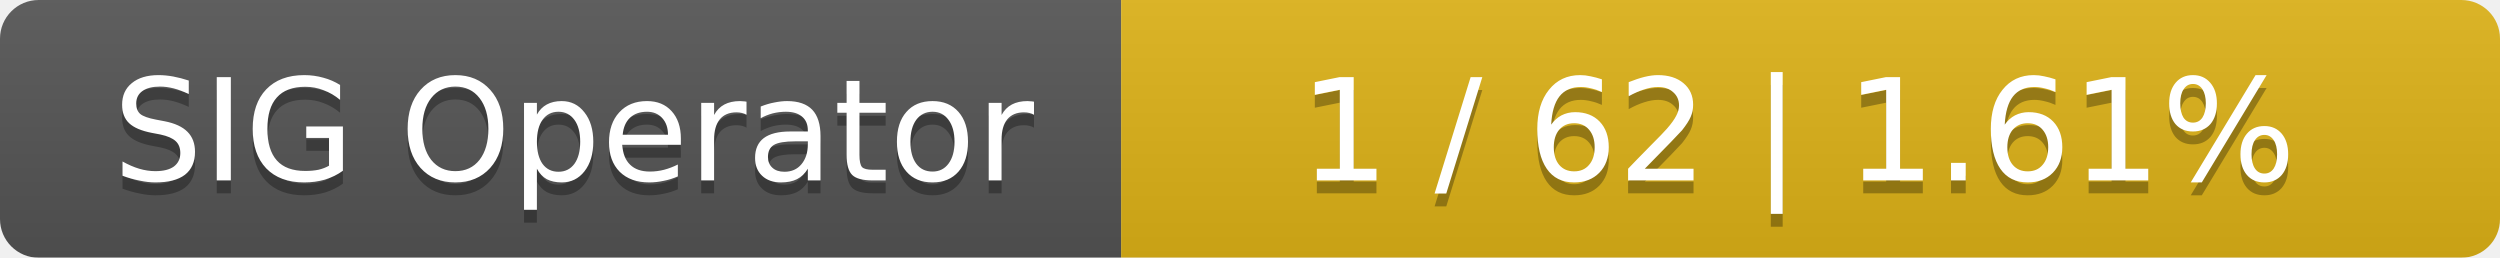
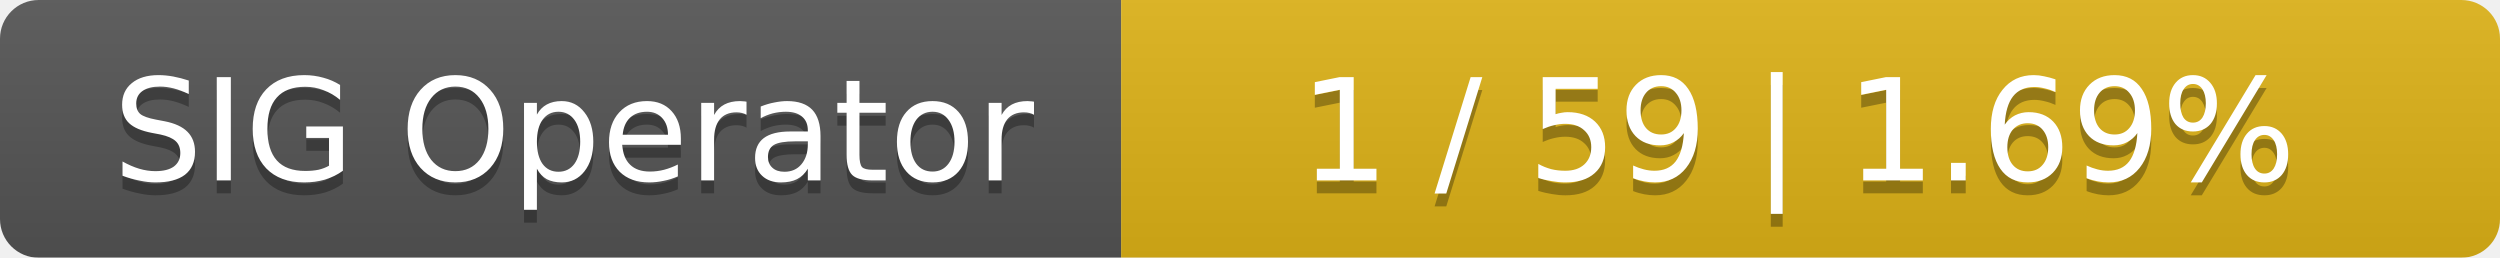
<svg xmlns="http://www.w3.org/2000/svg" width="194" height="20">
  <linearGradient id="smooth" x2="0" y2="100%">
    <stop offset="0" stop-color="#bbb" stop-opacity=".1" />
    <stop offset="1" stop-opacity=".1" />
  </linearGradient>
  <mask id="round">
    <rect width="194" height="20" rx="3" fill="#fff" />
  </mask>
  <g mask="url(#round)">
    <rect width="87" height="20" fill="#555" />
    <rect x="87" width="107" height="20" fill="#dfb317" />
    <rect width="194" height="20" fill="url(#smooth)" />
  </g>
  <g fill="#fff" text-anchor="middle" font-family="DejaVu Sans,Verdana,Geneva,sans-serif" font-size="11">
    <text x="44.5" y="15" fill="#010101" fill-opacity=".3">SIG Operator</text>
    <text x="44.5" y="14">SIG Operator</text>
-     <text x="139.5" y="15" fill="#010101" fill-opacity=".3">1 / 62    |    1.61%</text>
-     <text x="139.5" y="14">1 / 62    |    1.61%</text>
+     <text x="139.5" y="15" fill="#010101" fill-opacity=".3">1 / 59    |    1.69%</text>
+     <text x="139.5" y="14">1 / 59    |    1.69%</text>
  </g>
</svg>
